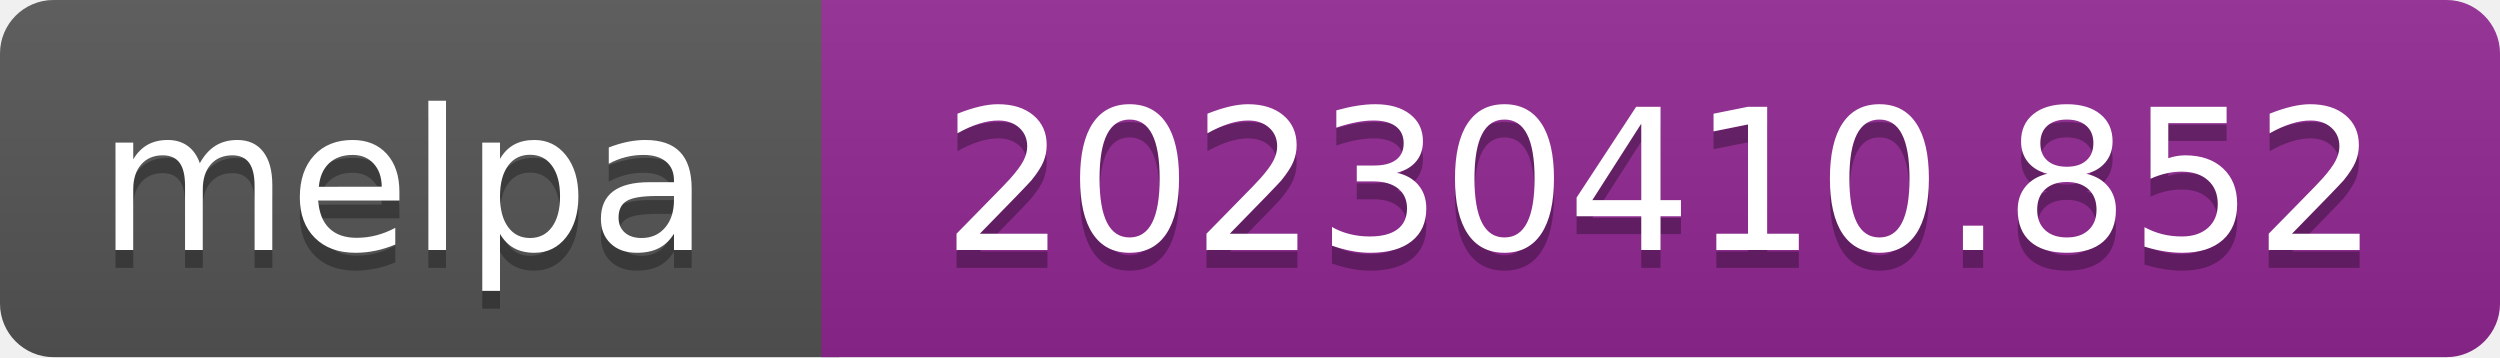
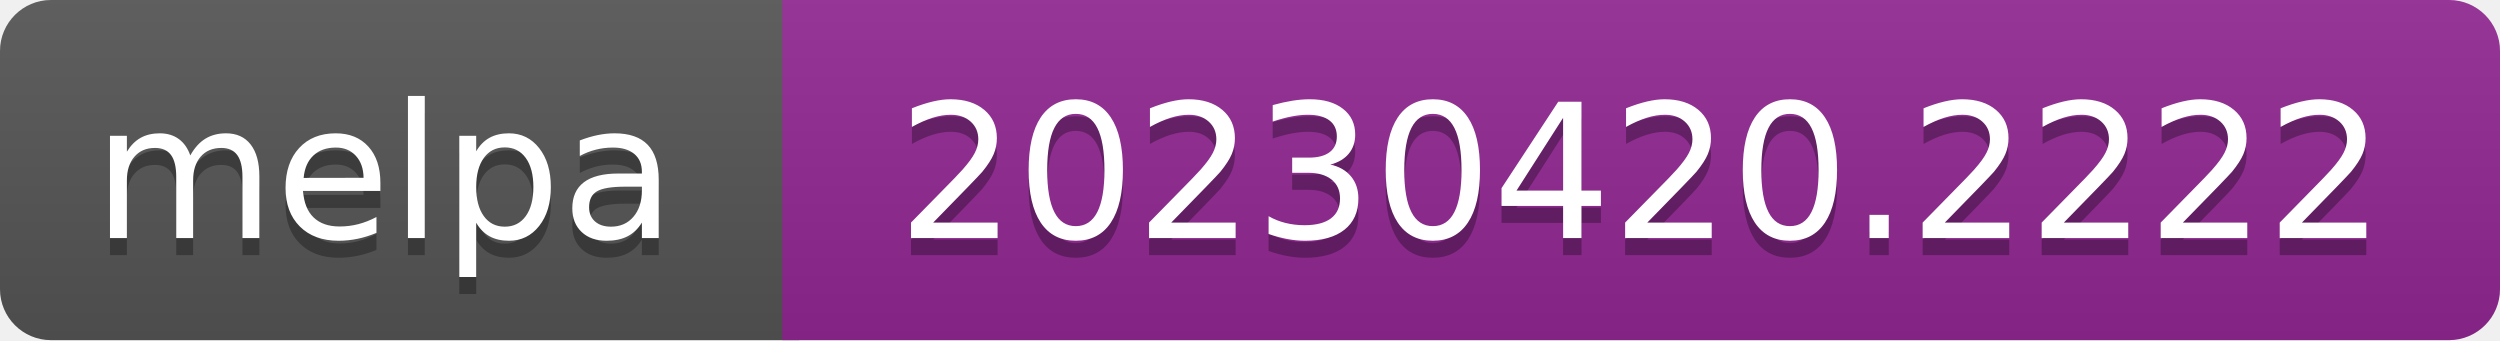
- <svg xmlns="http://www.w3.org/2000/svg" width="140" height="20" role="img" aria-label="melpa: 20230410.852">
+ <svg xmlns="http://www.w3.org/2000/svg" width="147" height="20" role="img" aria-label="melpa: 20230420.2222">
  <linearGradient id="s" x2="0" y2="100%">
    <stop offset="0" stop-color="#bbb" stop-opacity=".1" />
    <stop offset="1" stop-opacity=".1" />
  </linearGradient>
  <clipPath id="r">
-     <rect width="140" height="20" rx="3" fill="#fff" />
+     <rect width="147" height="20" rx="3" fill="#fff" />
  </clipPath>
  <g clip-path="url(#r)">
    <rect width="47" height="20" fill="#555" />
-     <rect x="46" width="140" height="20" fill="#922793" />
-     <rect width="140" height="20" fill="url(#s)" />
+     <rect x="46" width="147" height="20" fill="#922793" />
+     <rect width="147" height="20" fill="url(#s)" />
  </g>
  <g fill="#fff" text-anchor="middle" font-family="Verdana,Geneva,DejaVu Sans,sans-serif" font-size="110" text-rendering="geometricPrecision">
    <text aria-hidden="true" x="226" y="150" fill="#010101" fill-opacity=".3" transform="scale(.1)" textLength="343">melpa</text>
    <text x="226" y="140" transform="scale(.1)" fill="#fff" textLength="343">melpa</text>
-     <text aria-hidden="true" x="930" y="150" fill="#010101" fill-opacity=".3" transform="scale(.1)" textLength="805">20230410.852</text>
-     <text x="930" y="140" transform="scale(.1)" fill="#fff" textLength="805">20230410.852</text>
+     <text aria-hidden="true" x="965" y="150" fill="#010101" fill-opacity=".3" transform="scale(.1)" textLength="875">20230420.2222</text>
+     <text x="965" y="140" transform="scale(.1)" fill="#fff" textLength="875">20230420.2222</text>
  </g>
</svg>
